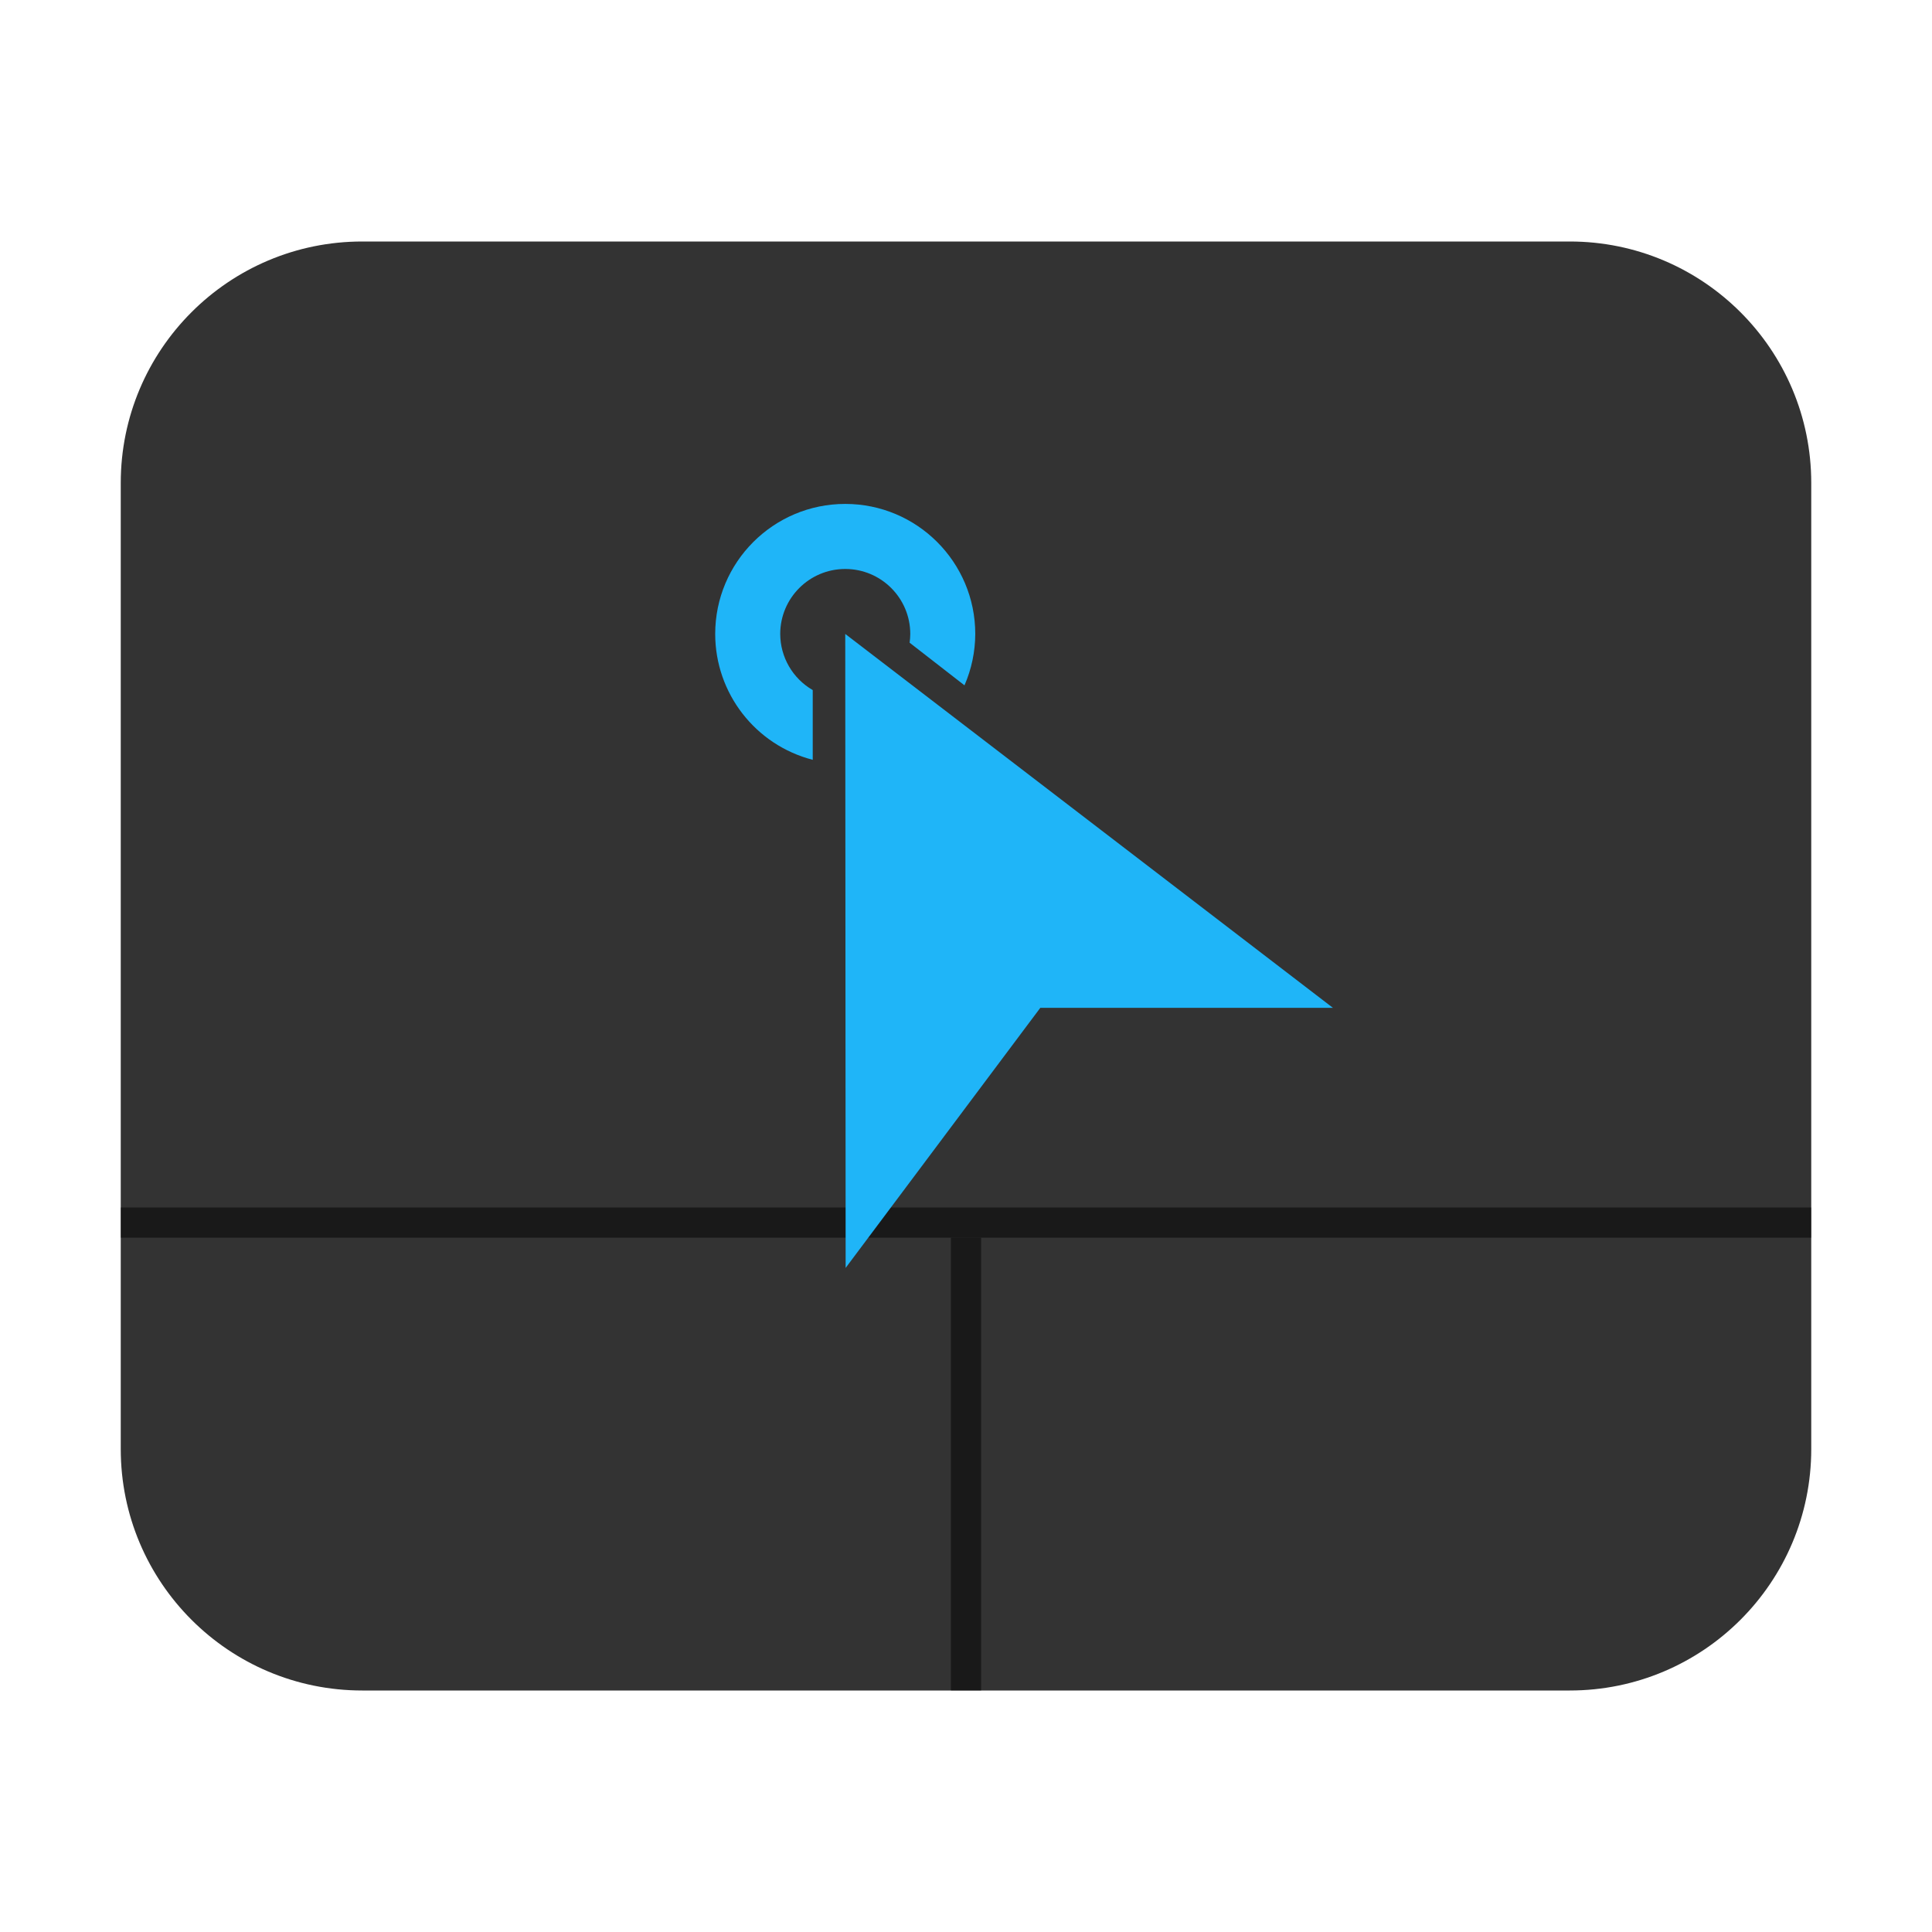
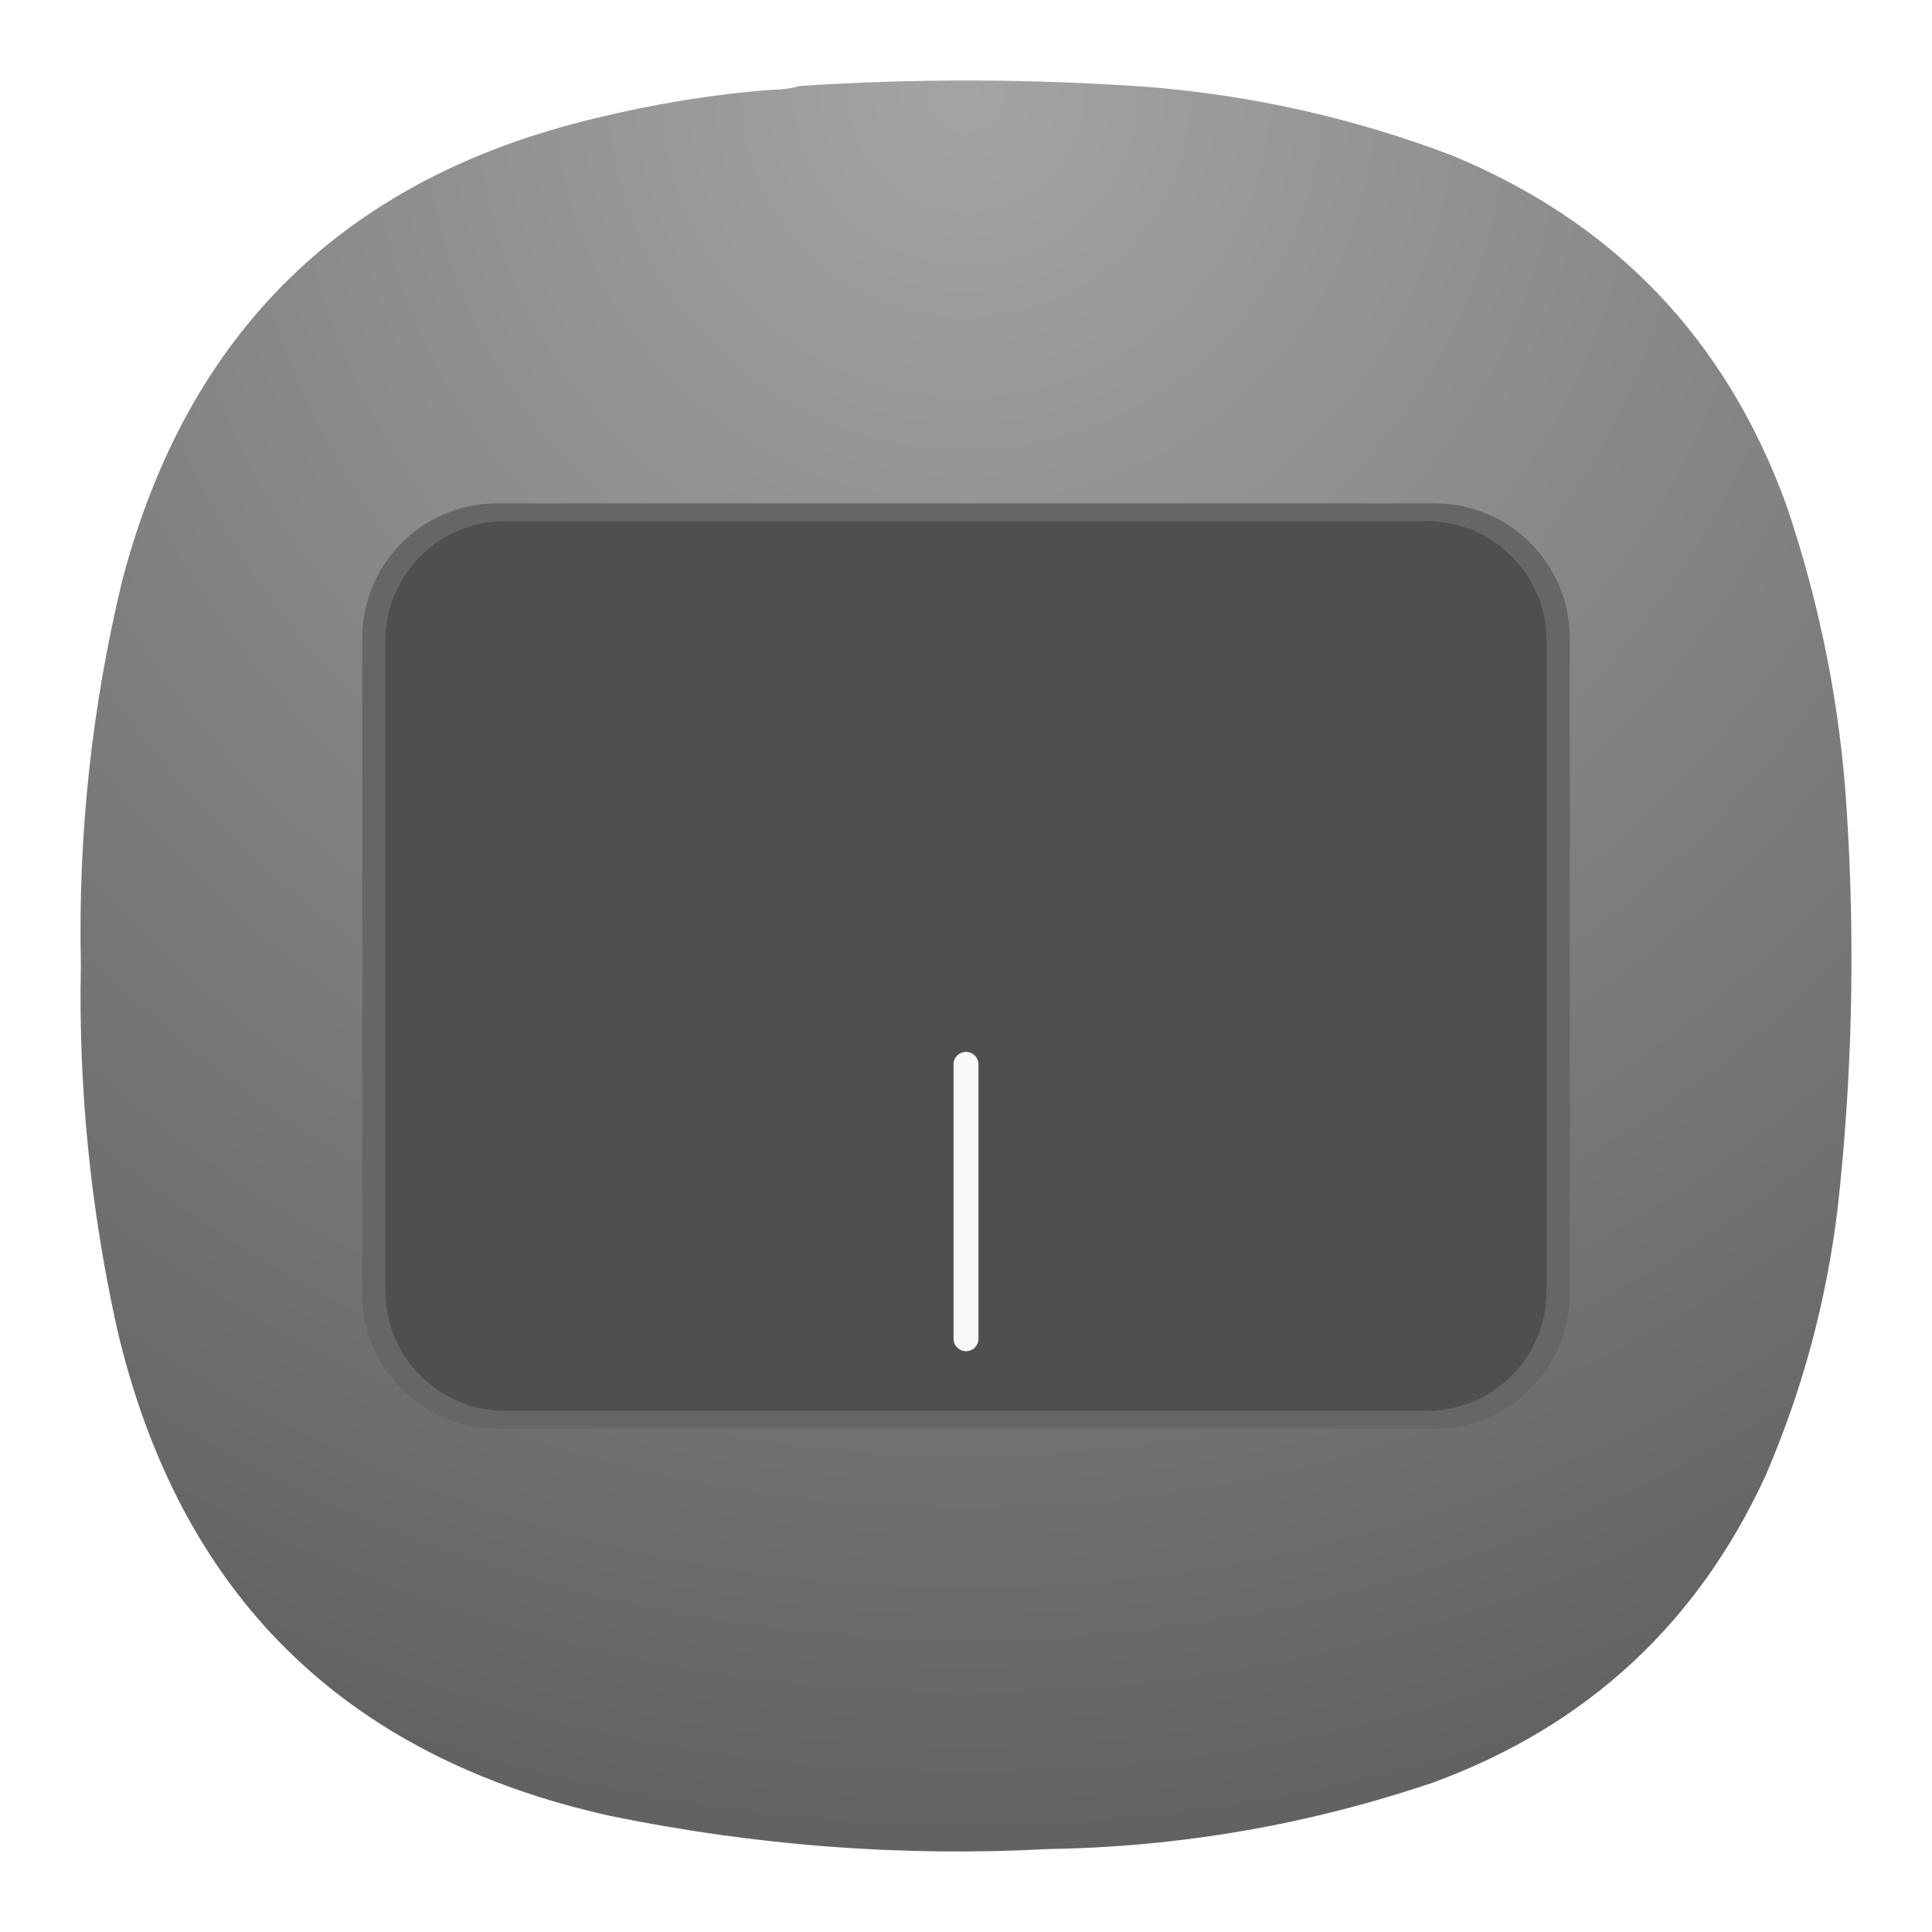
- <svg xmlns="http://www.w3.org/2000/svg" width="64" height="64">
-   <defs>
-     <linearGradient id="a" x1="399.57" x2="399.57" y1="545.8" y2="517.8" gradientTransform="translate(-826.36 -1107.5) scale(2.1429)" gradientUnits="userSpaceOnUse">
-       <stop stop-color="#3889e9" offset="0" />
-       <stop stop-color="#5ea5fb" offset="1" />
-     </linearGradient>
+ <svg xmlns="http://www.w3.org/2000/svg" width="24" height="24" version="1" id="svg44549">
+   <defs id="defs44553">
+     <radialGradient fx="0" fy="0" cx="0" cy="0" r="1" gradientUnits="userSpaceOnUse" gradientTransform="matrix(0,16.5,-16.5,0,8.999659,0.749973)" spreadMethod="pad" id="radialGradient40514-1">
+       <stop style="stop-opacity:1;stop-color:#a4a4a4" offset="0" id="stop40510-7" />
+       <stop style="stop-opacity:1;stop-color:#626262" offset="1" id="stop40512-2" />
+     </radialGradient>
  </defs>
-   <rect x="4" y="8" width="56" height="48" rx="8" ry="8" fill="#333" style="paint-order:stroke fill markers" />
-   <circle cx="32.02" cy="32.044" r="30.001" fill="none" />
-   <rect x="4" y="40" width="56" height="1" rx="0" ry="0" opacity=".5" style="paint-order:stroke fill markers" />
-   <path d="M28 16.693a4.308 4.308 0 0 0-4.308 4.308 4.308 4.308 0 0 0 3.231 4.169v-2.31A2.154 2.154 0 0 1 25.846 21 2.154 2.154 0 0 1 28 18.848 2.154 2.154 0 0 1 30.154 21a2.154 2.154 0 0 1-.022.29l1.818 1.413a4.308 4.308 0 0 0 .357-1.703A4.308 4.308 0 0 0 28 16.693zm0 4.308.013 21 6.449-8.616h9.692L28 21z" fill="#1fb5f8" />
-   <rect x="31.5" y="41" width="1" height="15" rx="0" ry="0" opacity=".5" style="paint-order:stroke fill markers" />
+   <g id="g40500" transform="matrix(1.333333,0,0,1.333333,-4.52e-4,-3.5e-5)">
+     <g id="g40502">
+       <g id="g40508">
+         <path d="m 7.195,0.836 c 0.09,0 0.176,-0.012 0.258,-0.035 1.078,-0.071 2.156,-0.067 3.231,0.008 0.976,0.078 1.921,0.289 2.836,0.636 1.519,0.625 2.558,1.711 3.121,3.254 0.316,0.93 0.507,1.887 0.566,2.867 0.078,1.235 0.051,2.465 -0.086,3.696 -0.105,0.863 -0.328,1.691 -0.672,2.488 -0.637,1.383 -1.672,2.336 -3.101,2.859 C 12.191,17 11,17.207 9.773,17.227 8.398,17.301 7.035,17.195 5.684,16.918 3.203,16.367 1.668,14.852 1.09,12.375 0.844,11.262 0.73,10.133 0.754,8.992 0.727,7.777 0.855,6.582 1.141,5.402 1.75,3.09 3.219,1.656 5.547,1.102 6.09,0.969 6.641,0.879 7.195,0.836 Z" style="fill:url(#radialGradient40514-1);fill-rule:evenodd;stroke:none" id="path40516" />
+       </g>
+     </g>
+   </g>
+   <g id="g45911" transform="matrix(0.2884615,0,0,0.2884615,-14.1386,8.75636)">
+     <rect transform="matrix(0,-1,-1,0,0,0)" x="-31.167" y="-116.614" width="39.844" height="52" rx="5.805" ry="5.805" fill="#666666" id="rect44539" style="stroke-width:0.875" />
+     <rect transform="matrix(0,-1,-1,0,0,0)" x="-30.401" y="-115.614" width="38.312" height="50" rx="5.149" ry="5.149" fill="#4f4f4f" id="rect44541" style="stroke-width:0.875" />
+     <rect x="90.077" y="14.944" width="1.074" height="12.89" rx="0.537" ry="0.537" fill="#f9f9f9" style="stroke-width:0.537;paint-order:stroke fill markers" id="rect44547" />
+   </g>
</svg>
